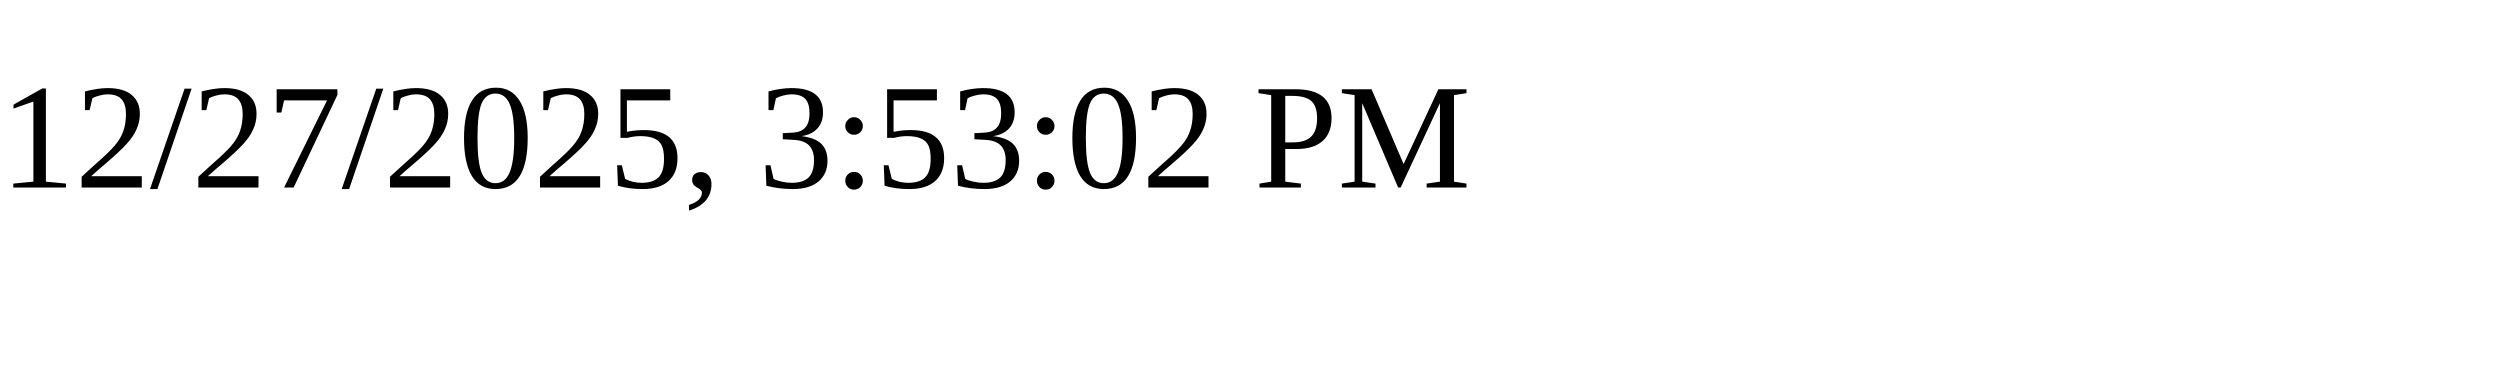
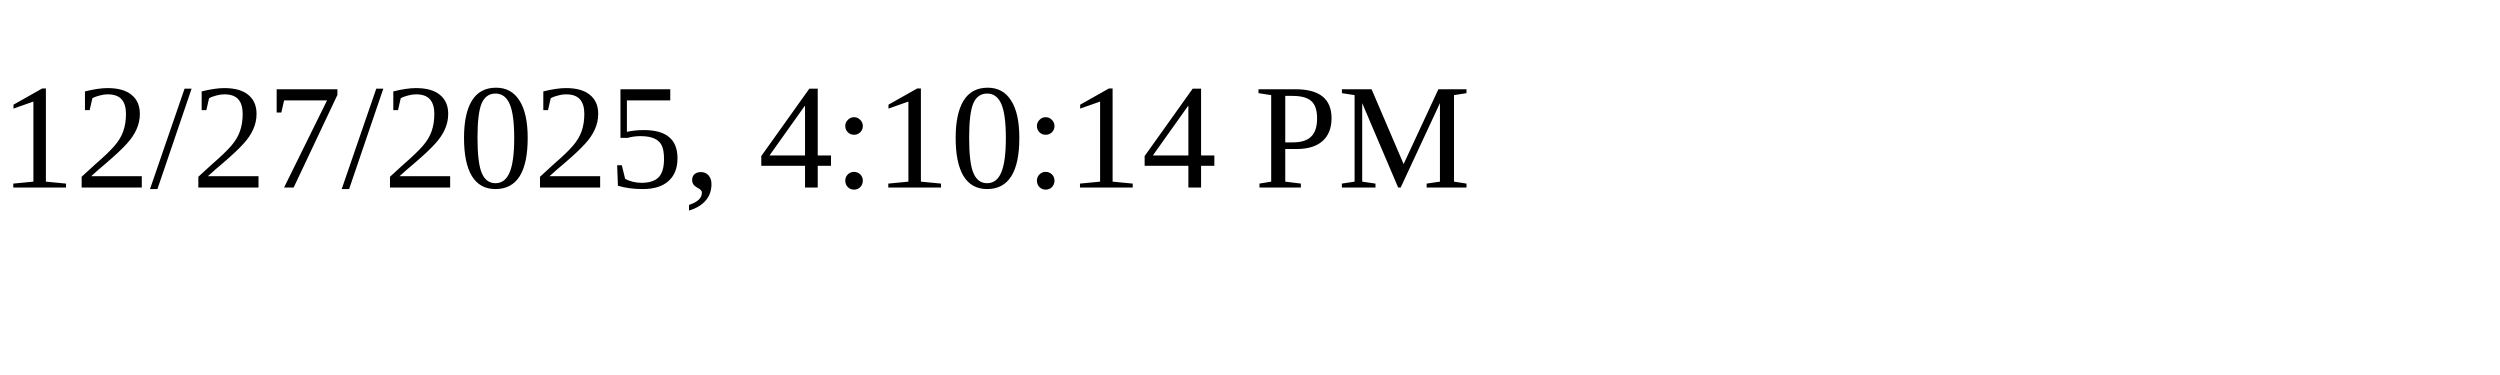
<svg xmlns="http://www.w3.org/2000/svg" height="30" width="200">
-   <text x="0" y="15">12/27/2025, 3:53:02 PM</text>
+   <text x="0" y="15">12/27/2025, 4:10:14 PM</text>
</svg>
